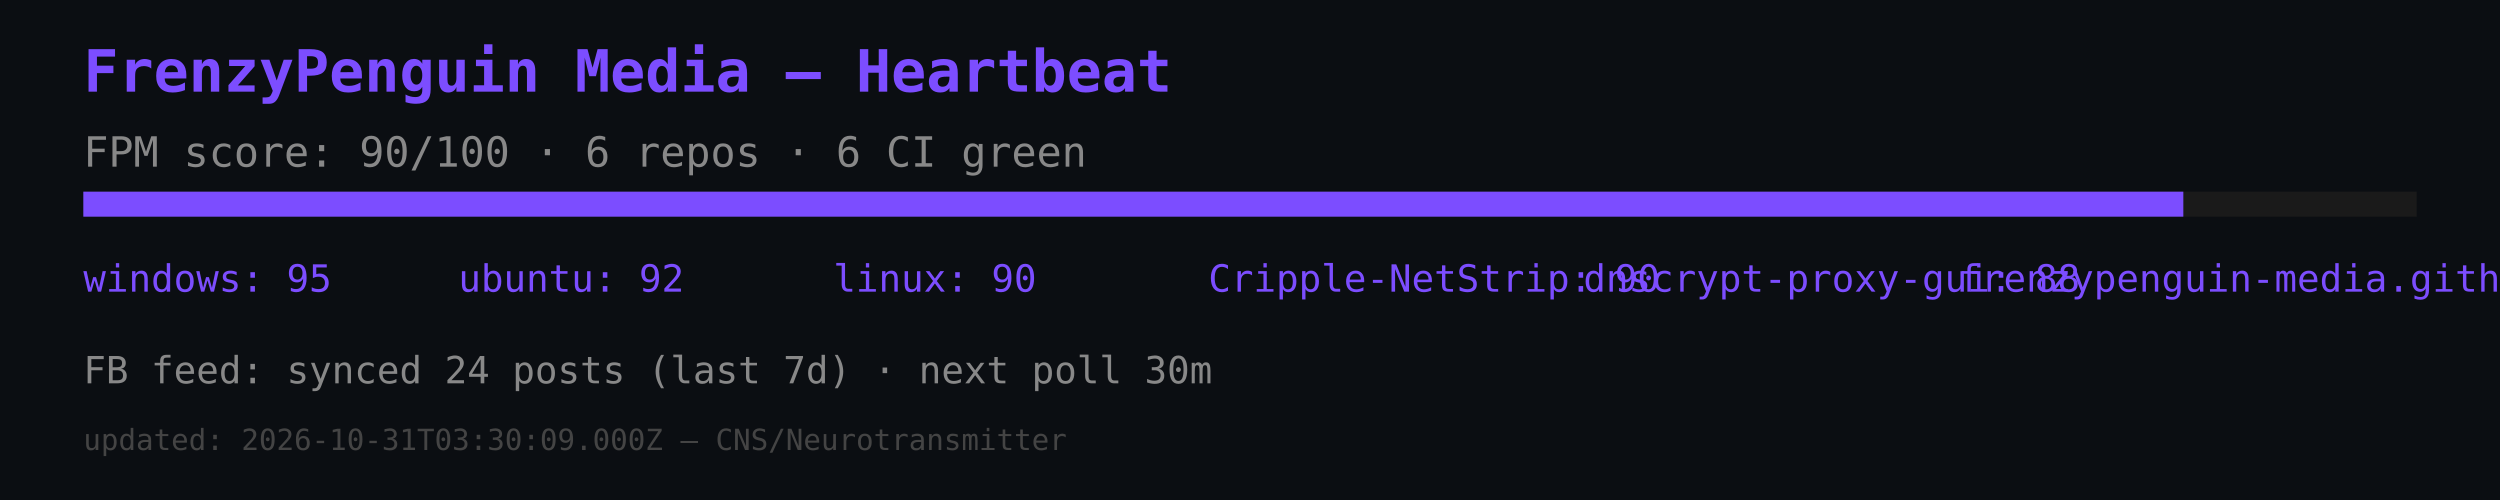
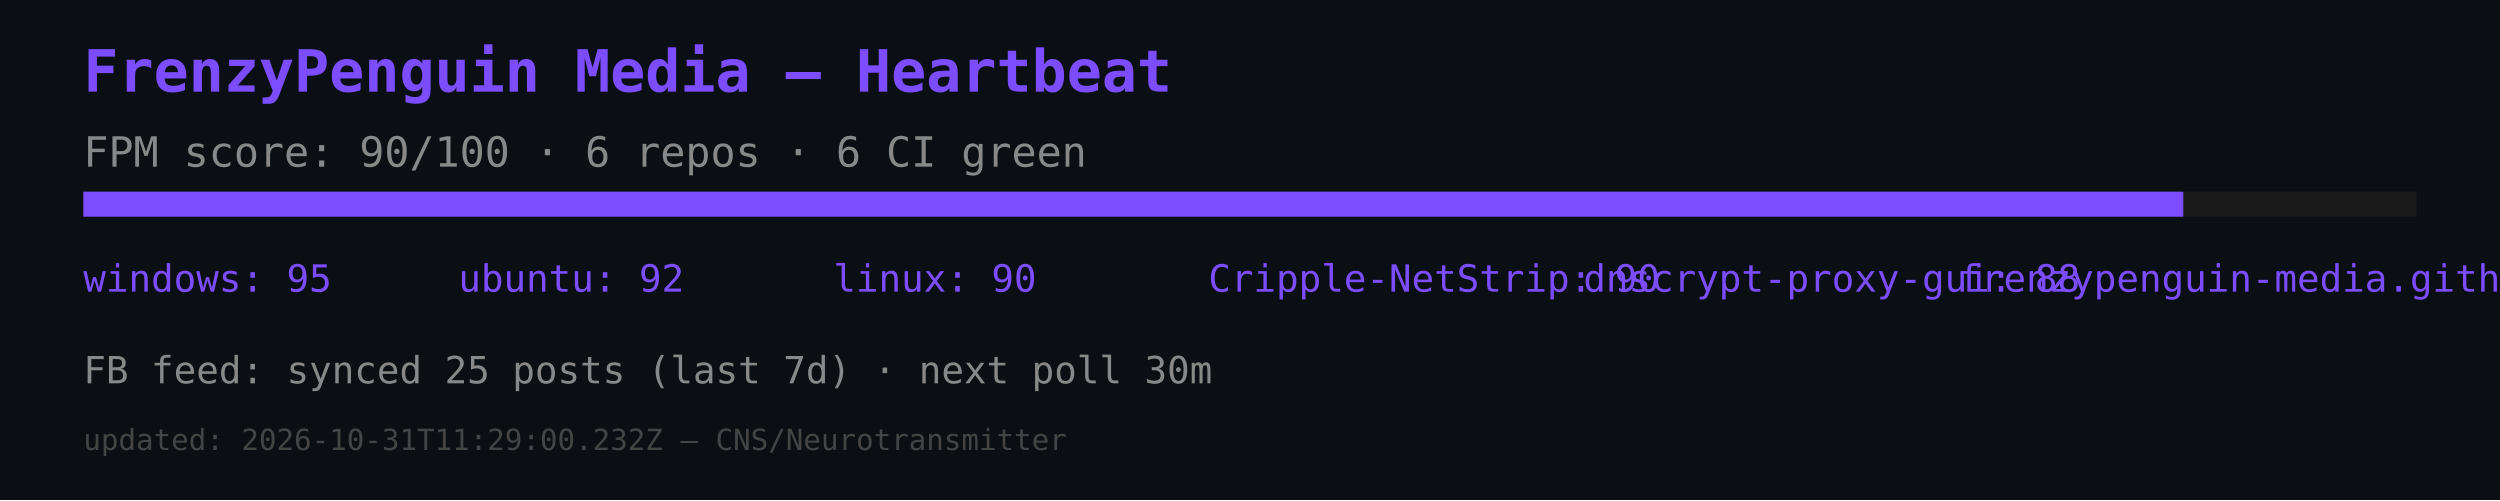
<svg xmlns="http://www.w3.org/2000/svg" width="600" height="120" viewBox="0 0 600 120">
  <rect width="600" height="120" fill="#0b0e12" />
  <text x="20" y="22" font-size="14" fill="#7c4dff" font-family="monospace" font-weight="bold">FrenzyPenguin Media — Heartbeat</text>
  <text x="20" y="40" font-size="10" fill="#888" font-family="monospace">FPM score: 90/100 · 6 repos · 6 CI green</text>
  <rect x="20" y="46" width="560" height="6" fill="#1a1a1a" />
  <rect x="20" y="46" width="504" height="6" fill="#7c4dff" />
  <text x="20" y="70" font-size="9" fill="#7c4dff" font-family="monospace">windows: 95</text>
  <text x="110" y="70" font-size="9" fill="#7c4dff" font-family="monospace">ubuntu: 92</text>
  <text x="200" y="70" font-size="9" fill="#7c4dff" font-family="monospace">linux: 90</text>
  <text x="290" y="70" font-size="9" fill="#7c4dff" font-family="monospace">Cripple-NetStrip: 90</text>
  <text x="380" y="70" font-size="9" fill="#7c4dff" font-family="monospace">dnscrypt-proxy-gui: 88</text>
  <text x="470" y="70" font-size="9" fill="#7c4dff" font-family="monospace">frenzypenguin-media.github.io: 87</text>
-   <text x="20" y="92" font-size="9" fill="#888" font-family="monospace">FB feed: synced 24 posts (last 7d) · next poll 30m</text>
-   <text x="20" y="108" font-size="7" fill="#444" font-family="monospace">updated: 2026-10-31T03:30:09.000Z — CNS/Neurotransmitter</text>
+   <text x="20" y="92" font-size="9" fill="#888" font-family="monospace">FB feed: synced 25 posts (last 7d) · next poll 30m</text>
+   <text x="20" y="108" font-size="7" fill="#444" font-family="monospace">updated: 2026-10-31T11:29:00.232Z — CNS/Neurotransmitter</text>
</svg>
